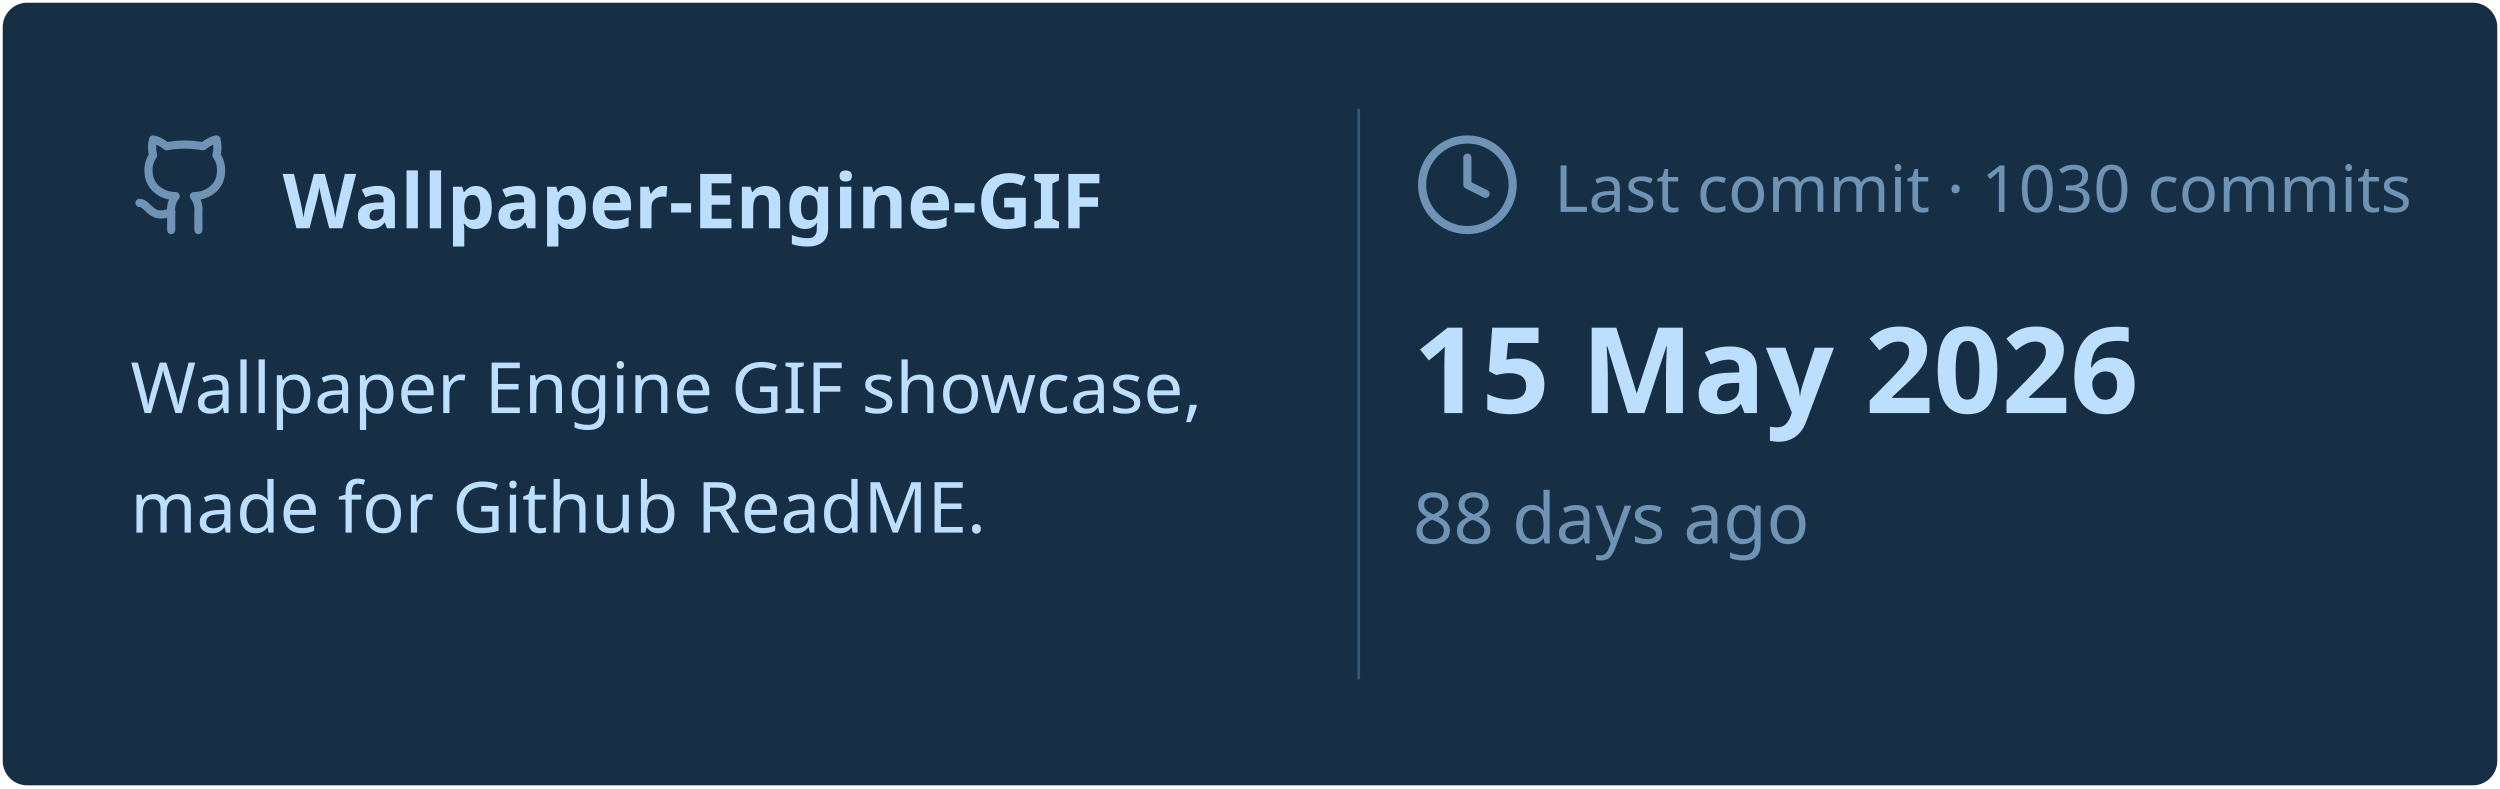
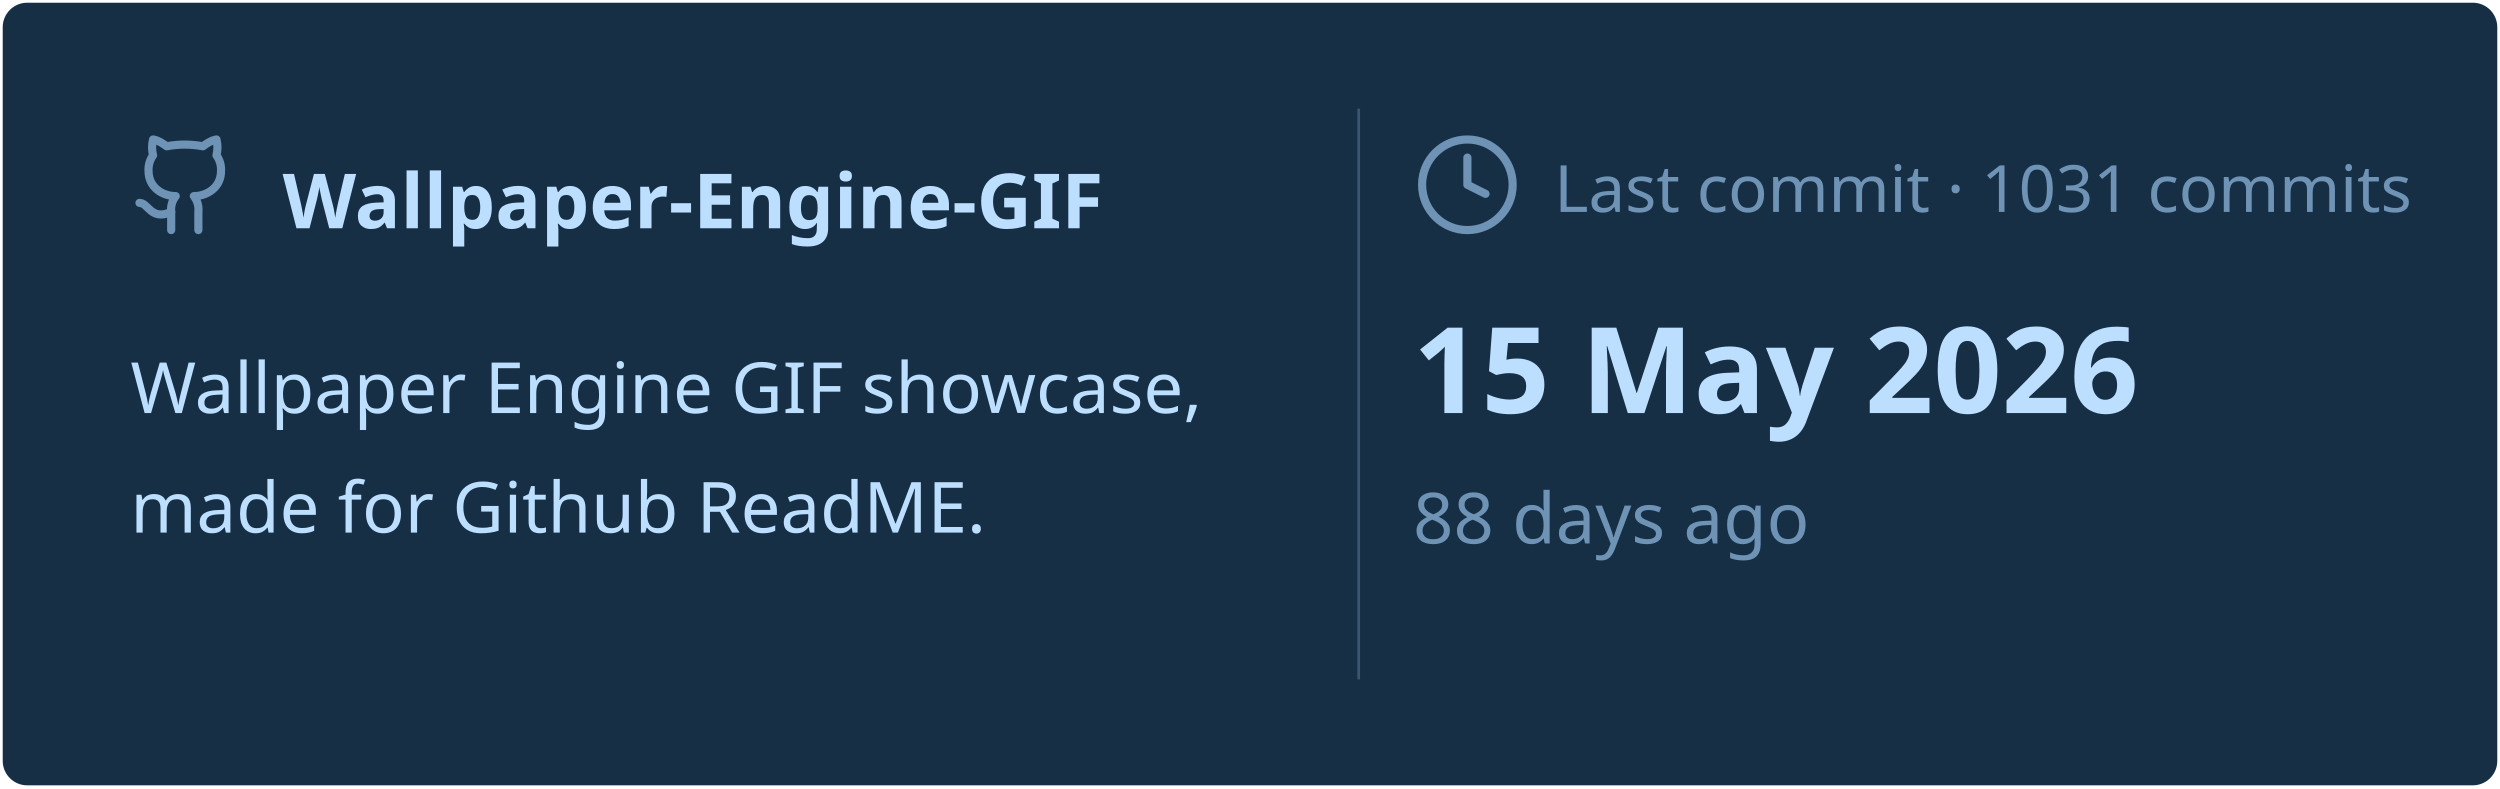
<svg xmlns="http://www.w3.org/2000/svg" viewBox="0 0 460 145" width="460px" height="145px">
  <rect stroke="#000000" stroke-opacity="0" fill="#172F45" rx="4.5" x="0.5" y="0.5" width="459" height="144" />
  <g transform="translate(24, 42)">
    <svg x="0" y="-18" width="20" height="20" viewBox="0 0 24 24" fill="none" stroke="#6E93B5" stroke-width="1.8" stroke-linecap="round" stroke-linejoin="round">
      <path d="M15 22v-4a4.8 4.8 0 0 0-1-3.5c3 0 6-2 6-5.5.08-1.25-.27-2.48-1-3.5.28-1.15.28-2.35 0-3.5 0 0-1 0-3 1.5-2.64-.5-5.36-.5-8 0C6 2 5 2 5 2c-.3 1.15-.3 2.35 0 3.5A5.403 5.403 0 0 0 4 9c0 3.5 3 5.5 6 5.5-.39.49-.68 1.05-.85 1.65-.17.6-.22 1.23-.15 1.85v4" />
      <path d="M9 18c-4.51 2-5-2-7-2" />
    </svg>
    <text x="28" y="0" font-family="&quot;Segoe UI&quot;, Ubuntu, sans-serif" font-size="14" font-weight="700" fill="#BDDFFF">Wallpaper-Engine-GIF</text>
  </g>
  <text x="24" y="76" font-family="&quot;Segoe UI&quot;, Ubuntu, sans-serif" font-size="13" font-weight="400" fill="#BDDFFF">Wallpaper Engine GIF showcase,</text>
  <text x="24" y="98" font-family="&quot;Segoe UI&quot;, Ubuntu, sans-serif" font-size="13" font-weight="400" fill="#BDDFFF">made for Github ReadME.</text>
  <line x1="250" y1="20" x2="250" y2="125" stroke="#6E93B5" stroke-width="0.5" stroke-opacity="0.4" />
  <svg x="260" y="24" width="20" height="20" viewBox="0 0 24 24" fill="none" stroke="#6E93B5" stroke-width="1.8" stroke-linecap="round" stroke-linejoin="round">
    <circle cx="12" cy="12" r="10" />
    <polyline points="12 6 12 12 16 14" />
  </svg>
-   <text x="286" y="39" font-family="&quot;Segoe UI&quot;, Ubuntu, sans-serif" font-size="12" font-weight="400" fill="#6E93B5">Last commit · 1030 commits</text>
+   <text x="286" y="39" font-family="&quot;Segoe UI&quot;, Ubuntu, sans-serif" font-size="12" font-weight="400" fill="#6E93B5">Last commit · 1031 commits</text>
  <text x="260" y="76" font-family="&quot;Segoe UI&quot;, Ubuntu, sans-serif" font-size="22" font-weight="700" fill="#BDDFFF">15 May 2026</text>
  <text x="260" y="100" font-family="&quot;Segoe UI&quot;, Ubuntu, sans-serif" font-size="13" font-weight="400" fill="#6E93B5">88 days ago</text>
</svg>
